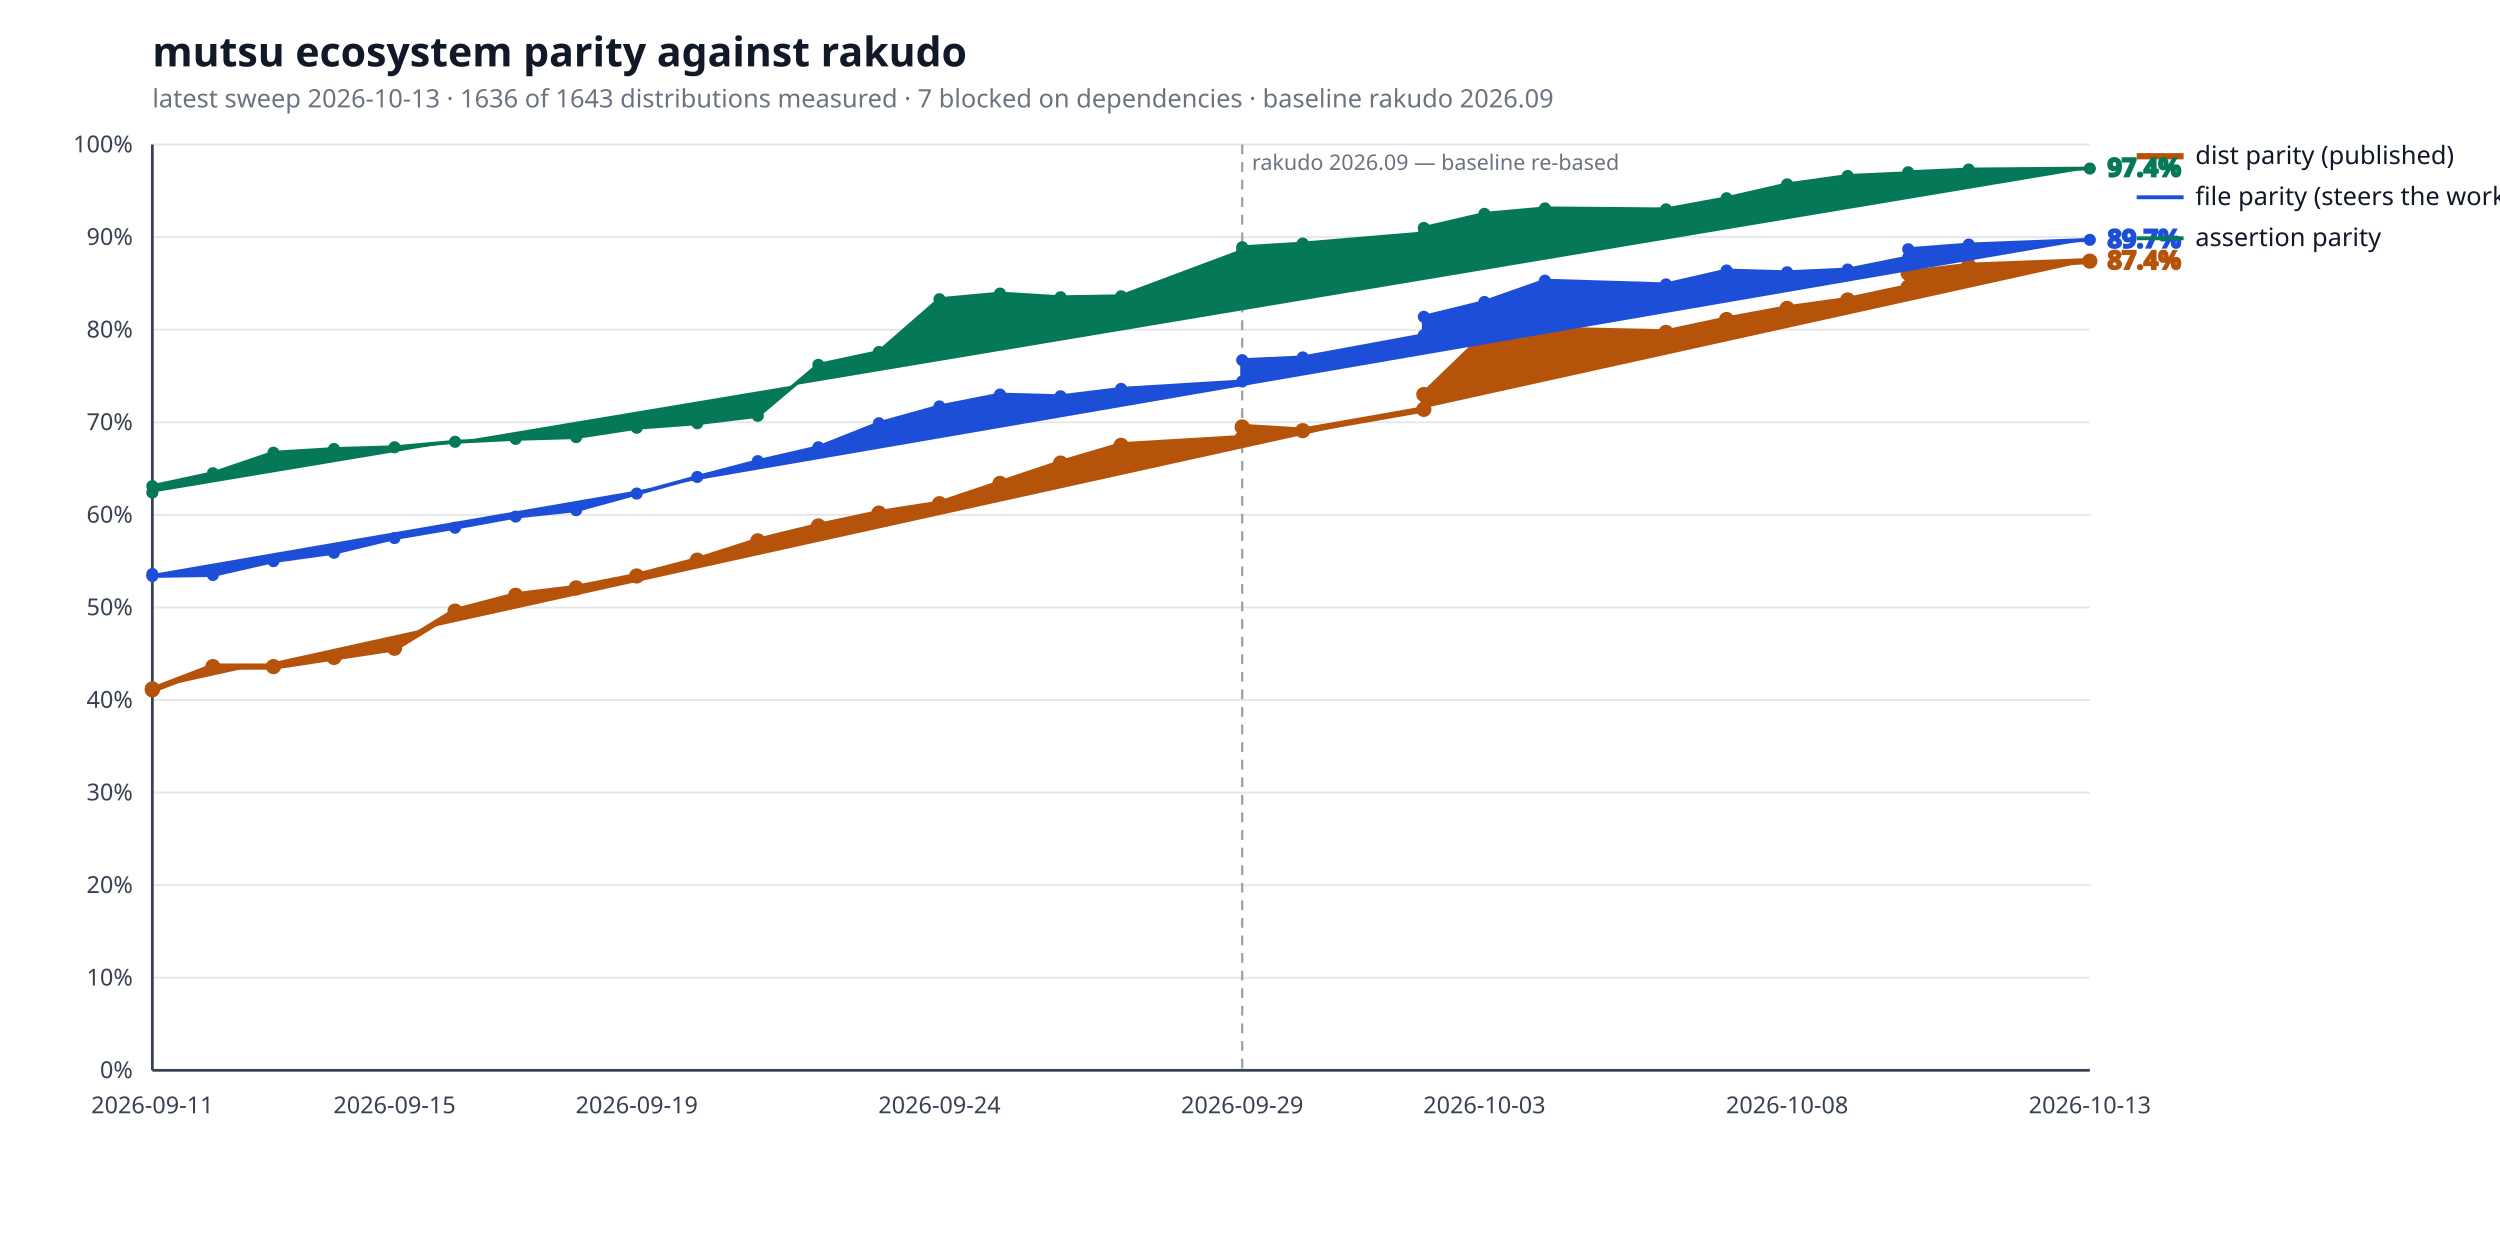
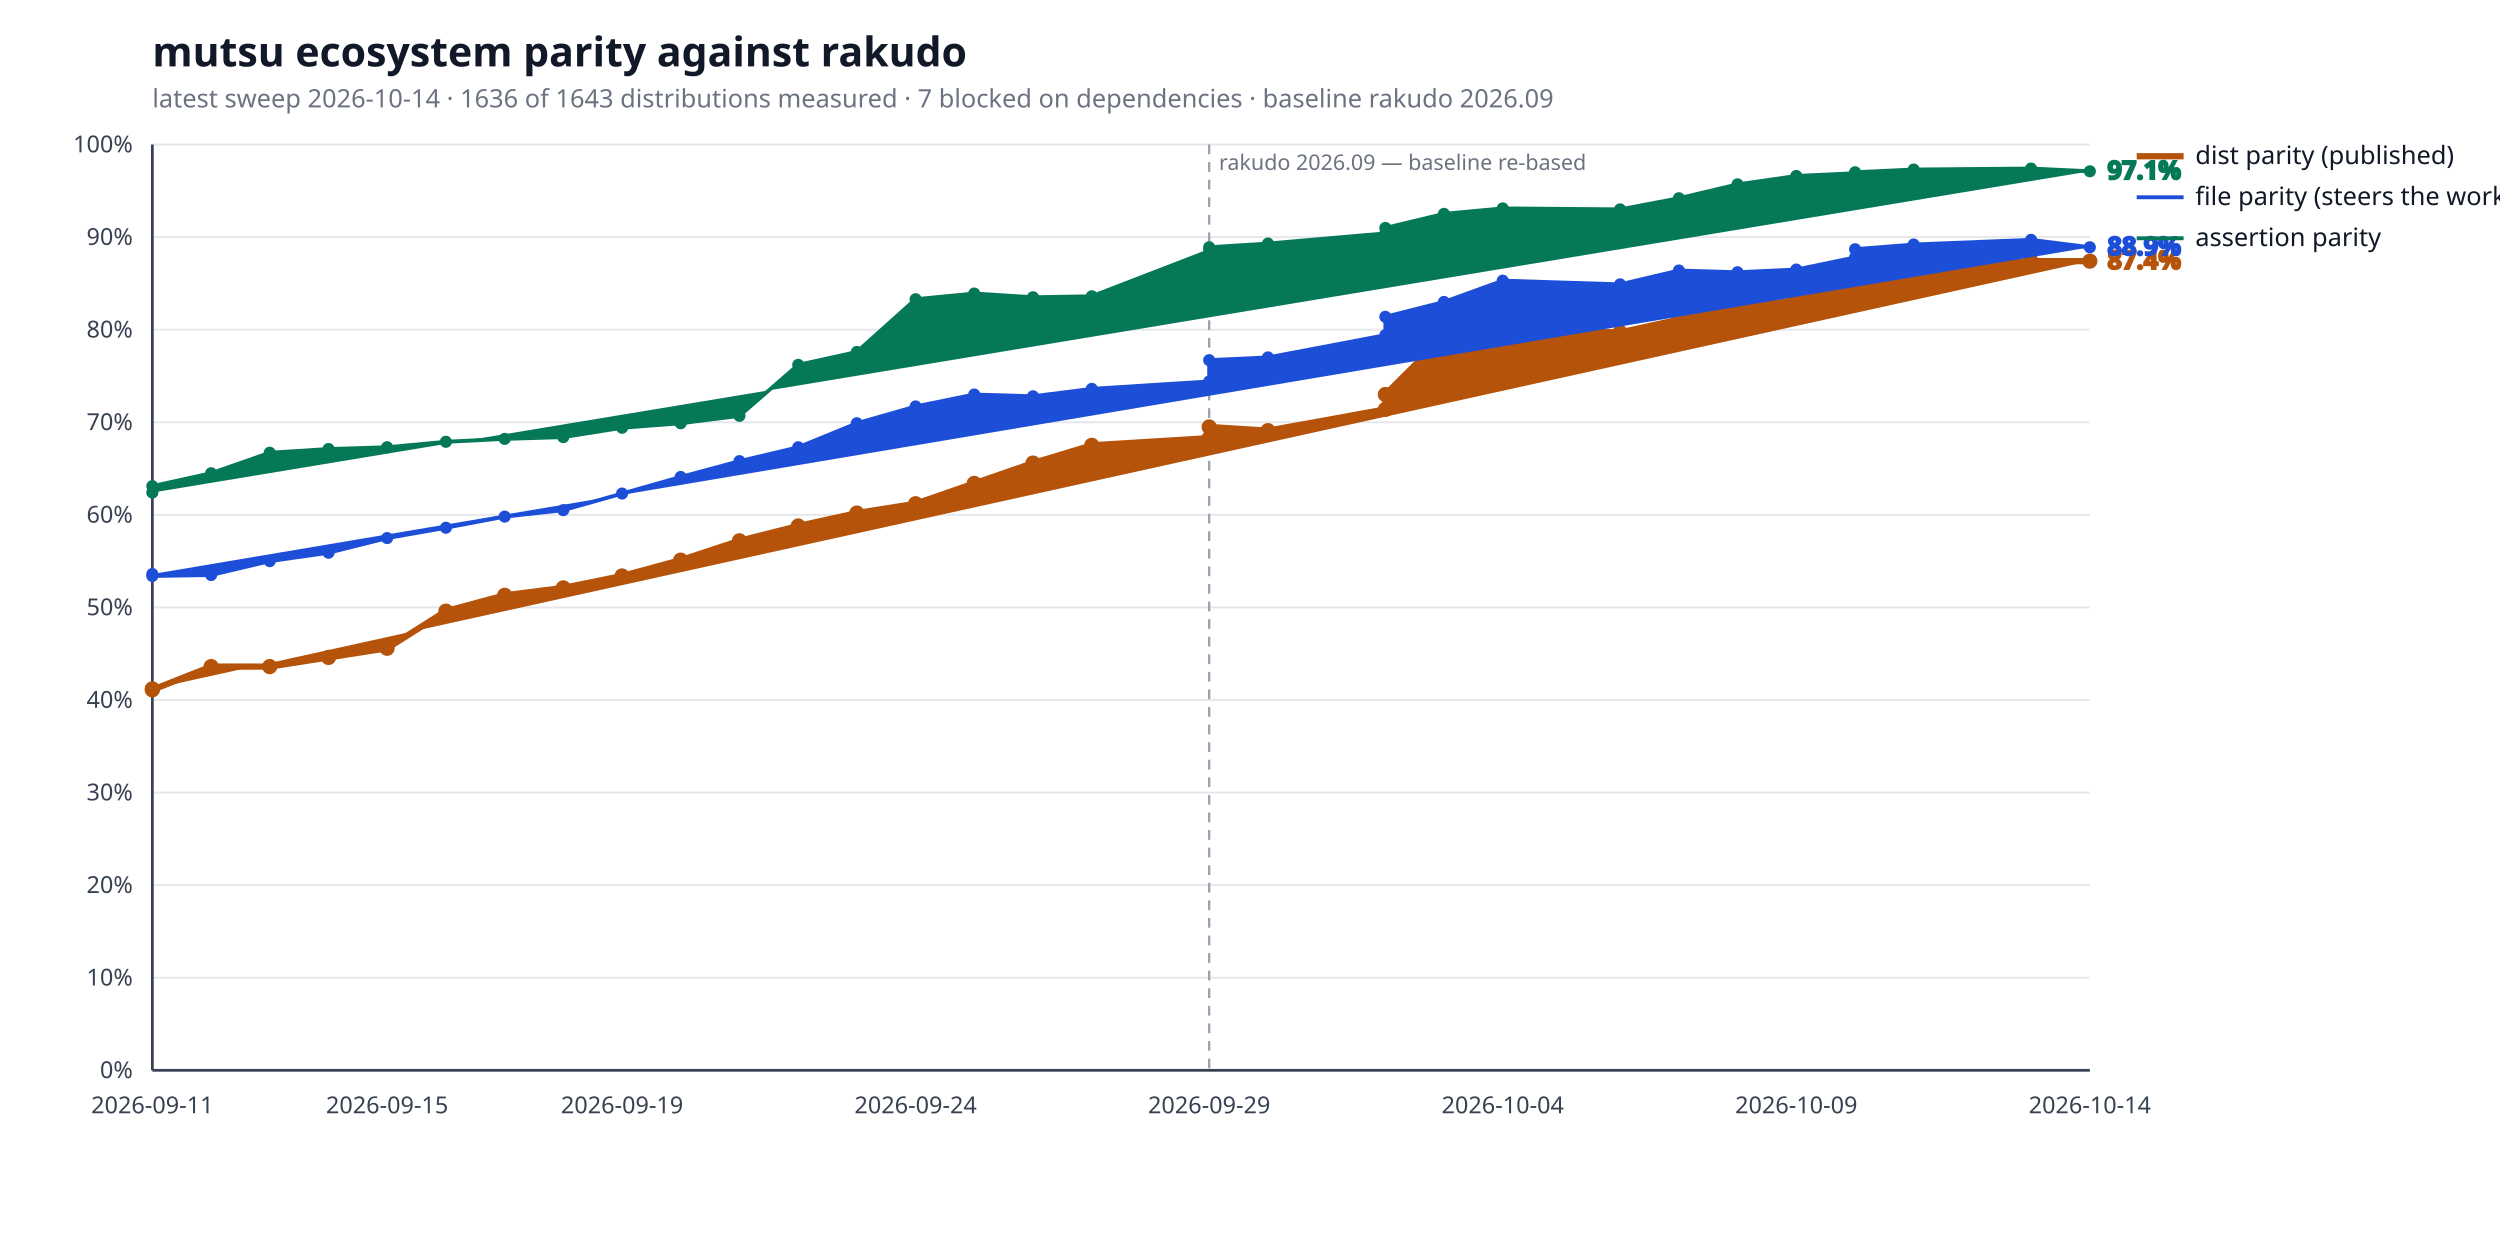
<svg xmlns="http://www.w3.org/2000/svg" width="1280" height="640" viewBox="0 0 1280 640" role="img" aria-label="mutsu ecosystem parity against rakudo">
  <style>
  .bg { fill: #ffffff; }
  .title { fill: #111827; font: 600 21px sans-serif; }
  .subtitle { fill: #6b7280; font: 400 13px sans-serif; }
  .axis { stroke: #374151; stroke-width: 1.4; }
  .grid { stroke: #e5e7eb; stroke-width: 1; }
  .tick { fill: #374151; font: 400 12px sans-serif; }
  .legend { fill: #111827; font: 400 13px sans-serif; }
  .value { font: 600 13px sans-serif; }
  .rebase { stroke: #9ca3af; stroke-width: 1.2; stroke-dasharray: 5 4; }
  .rebase-label { fill: #6b7280; font: 400 11px sans-serif; }
  .series-a { stroke: #b45309; fill: #b45309; }
  .series-b { stroke: #1d4ed8; fill: #1d4ed8; }
  .series-c { stroke: #047857; fill: #047857; }
  @media (prefers-color-scheme: dark) {
    .bg { fill: #0d1117; }
    .title { fill: #e6edf3; }
    .subtitle { fill: #9198a1; }
    .axis { stroke: #6e7681; }
    .grid { stroke: #21262d; }
    .tick { fill: #9198a1; }
    .legend { fill: #e6edf3; }
    .rebase { stroke: #6e7681; }
    .rebase-label { fill: #9198a1; }
    .series-a { stroke: #f0b429; fill: #f0b429; }
    .series-b { stroke: #6ea8fe; fill: #6ea8fe; }
    .series-c { stroke: #4ade80; fill: #4ade80; }
  }
</style>
  <rect class="bg" width="100%" height="100%" />
  <text class="title" x="78" y="34">mutsu ecosystem parity against rakudo</text>
-   <text class="subtitle" x="78" y="55">latest sweep 2026-10-13  ·  1636 of 1643 distributions measured  ·  7 blocked on dependencies  ·  baseline rakudo 2026.09</text>
+   <text class="subtitle" x="78" y="55">latest sweep 2026-10-14  ·  1636 of 1643 distributions measured  ·  7 blocked on dependencies  ·  baseline rakudo 2026.09</text>
  <line class="grid" x1="78" y1="548.0" x2="1070" y2="548.0" />
  <text class="tick" x="68" y="552.0" text-anchor="end">0%</text>
  <line class="grid" x1="78" y1="500.6" x2="1070" y2="500.6" />
  <text class="tick" x="68" y="504.6" text-anchor="end">10%</text>
  <line class="grid" x1="78" y1="453.2" x2="1070" y2="453.2" />
  <text class="tick" x="68" y="457.2" text-anchor="end">20%</text>
  <line class="grid" x1="78" y1="405.8" x2="1070" y2="405.8" />
  <text class="tick" x="68" y="409.8" text-anchor="end">30%</text>
  <line class="grid" x1="78" y1="358.4" x2="1070" y2="358.4" />
  <text class="tick" x="68" y="362.4" text-anchor="end">40%</text>
  <line class="grid" x1="78" y1="311.0" x2="1070" y2="311.0" />
  <text class="tick" x="68" y="315.0" text-anchor="end">50%</text>
  <line class="grid" x1="78" y1="263.6" x2="1070" y2="263.6" />
  <text class="tick" x="68" y="267.6" text-anchor="end">60%</text>
  <line class="grid" x1="78" y1="216.2" x2="1070" y2="216.2" />
  <text class="tick" x="68" y="220.2" text-anchor="end">70%</text>
  <line class="grid" x1="78" y1="168.8" x2="1070" y2="168.8" />
  <text class="tick" x="68" y="172.8" text-anchor="end">80%</text>
  <line class="grid" x1="78" y1="121.4" x2="1070" y2="121.4" />
  <text class="tick" x="68" y="125.4" text-anchor="end">90%</text>
  <line class="grid" x1="78" y1="74.0" x2="1070" y2="74.0" />
  <text class="tick" x="68" y="78.0" text-anchor="end">100%</text>
  <line class="axis" x1="78" y1="548" x2="1070" y2="548" />
  <line class="axis" x1="78" y1="74" x2="78" y2="548" />
-   <line class="rebase" x1="636.0" y1="74" x2="636.0" y2="548" />
-   <text class="rebase-label" x="641.0" y="87">rakudo 2026.09 — baseline re-based</text>
+   <line class="rebase" x1="619.1" y1="74" x2="619.1" y2="548" />
+   <text class="rebase-label" x="624.1" y="87">rakudo 2026.09 — baseline re-based</text>
  <text class="tick" x="78.0" y="570" text-anchor="middle">2026-09-11</text>
-   <text class="tick" x="202.0" y="570" text-anchor="middle">2026-09-15</text>
-   <text class="tick" x="326.0" y="570" text-anchor="middle">2026-09-19</text>
-   <text class="tick" x="481.0" y="570" text-anchor="middle">2026-09-24</text>
-   <text class="tick" x="636.0" y="570" text-anchor="middle">2026-09-29</text>
-   <text class="tick" x="760.0" y="570" text-anchor="middle">2026-10-03</text>
-   <text class="tick" x="915.0" y="570" text-anchor="middle">2026-10-08</text>
-   <text class="tick" x="1070.0" y="570" text-anchor="middle">2026-10-13</text>
-   <polyline class="series-a" points="78.0,352.7 78.0,353.2 109.0,341.3 140.0,341.3 171.0,336.6 202.0,331.9 233.0,312.9 264.0,304.8 295.0,301.0 326.0,294.9 357.0,286.8 388.0,276.9 419.0,269.3 450.0,262.7 481.0,257.9 512.0,247.5 543.0,237.1 574.0,228.0 636.0,224.3 636.0,218.6 667.0,220.5 729.0,209.6 729.0,202.0 760.0,172.1 791.0,168.8 853.0,170.2 884.0,163.6 915.0,157.9 946.0,153.6 977.0,147.0 977.0,139.9 1008.0,136.1 1070.0,133.7" fill="none" stroke-width="3.2" stroke-linejoin="round" stroke-linecap="round" />
+   <text class="tick" x="198.2" y="570" text-anchor="middle">2026-09-15</text>
+   <text class="tick" x="318.5" y="570" text-anchor="middle">2026-09-19</text>
+   <text class="tick" x="468.8" y="570" text-anchor="middle">2026-09-24</text>
+   <text class="tick" x="619.1" y="570" text-anchor="middle">2026-09-29</text>
+   <text class="tick" x="769.4" y="570" text-anchor="middle">2026-10-04</text>
+   <text class="tick" x="919.7" y="570" text-anchor="middle">2026-10-09</text>
+   <text class="tick" x="1070.0" y="570" text-anchor="middle">2026-10-14</text>
+   <polyline class="series-a" points="78.0,352.7 78.0,353.2 108.1,341.3 138.1,341.3 168.2,336.6 198.2,331.9 228.3,312.9 258.4,304.8 288.4,301.0 318.5,294.9 348.5,286.8 378.6,276.9 408.7,269.3 438.7,262.7 468.8,257.9 498.8,247.5 528.9,237.1 559.0,228.0 619.1,224.3 619.1,218.6 649.2,220.5 709.3,209.6 709.3,202.0 739.3,172.1 769.4,168.8 829.5,170.2 859.6,163.6 889.6,157.9 919.7,153.6 949.8,147.0 949.8,139.9 979.8,136.1 1039.9,133.7 1070.0,133.7" fill="none" stroke-width="3.2" stroke-linejoin="round" stroke-linecap="round" />
  <circle class="series-a" cx="78.0" cy="352.7" r="3.4" stroke="none" />
  <circle class="series-a" cx="78.0" cy="353.2" r="3.4" stroke="none" />
-   <circle class="series-a" cx="109.0" cy="341.3" r="3.4" stroke="none" />
-   <circle class="series-a" cx="140.0" cy="341.3" r="3.4" stroke="none" />
-   <circle class="series-a" cx="171.0" cy="336.6" r="3.4" stroke="none" />
-   <circle class="series-a" cx="202.0" cy="331.9" r="3.4" stroke="none" />
-   <circle class="series-a" cx="233.0" cy="312.9" r="3.4" stroke="none" />
-   <circle class="series-a" cx="264.0" cy="304.8" r="3.4" stroke="none" />
-   <circle class="series-a" cx="295.0" cy="301.0" r="3.4" stroke="none" />
-   <circle class="series-a" cx="326.0" cy="294.9" r="3.4" stroke="none" />
-   <circle class="series-a" cx="357.0" cy="286.8" r="3.4" stroke="none" />
-   <circle class="series-a" cx="388.0" cy="276.9" r="3.4" stroke="none" />
-   <circle class="series-a" cx="419.0" cy="269.3" r="3.4" stroke="none" />
-   <circle class="series-a" cx="450.0" cy="262.7" r="3.4" stroke="none" />
-   <circle class="series-a" cx="481.0" cy="257.9" r="3.4" stroke="none" />
-   <circle class="series-a" cx="512.0" cy="247.5" r="3.4" stroke="none" />
-   <circle class="series-a" cx="543.0" cy="237.1" r="3.4" stroke="none" />
-   <circle class="series-a" cx="574.0" cy="228.0" r="3.4" stroke="none" />
-   <circle class="series-a" cx="636.0" cy="224.3" r="3.4" stroke="none" />
-   <circle class="series-a" cx="636.0" cy="218.6" r="3.4" stroke="none" />
-   <circle class="series-a" cx="667.0" cy="220.5" r="3.4" stroke="none" />
-   <circle class="series-a" cx="729.0" cy="209.6" r="3.4" stroke="none" />
-   <circle class="series-a" cx="729.0" cy="202.0" r="3.4" stroke="none" />
-   <circle class="series-a" cx="760.0" cy="172.1" r="3.4" stroke="none" />
-   <circle class="series-a" cx="791.0" cy="168.8" r="3.4" stroke="none" />
-   <circle class="series-a" cx="853.0" cy="170.2" r="3.4" stroke="none" />
-   <circle class="series-a" cx="884.0" cy="163.6" r="3.4" stroke="none" />
-   <circle class="series-a" cx="915.0" cy="157.9" r="3.4" stroke="none" />
-   <circle class="series-a" cx="946.0" cy="153.6" r="3.4" stroke="none" />
-   <circle class="series-a" cx="977.0" cy="147.0" r="3.4" stroke="none" />
-   <circle class="series-a" cx="977.0" cy="139.9" r="3.4" stroke="none" />
-   <circle class="series-a" cx="1008.0" cy="136.1" r="3.4" stroke="none" />
+   <circle class="series-a" cx="108.1" cy="341.3" r="3.4" stroke="none" />
+   <circle class="series-a" cx="138.1" cy="341.3" r="3.4" stroke="none" />
+   <circle class="series-a" cx="168.2" cy="336.6" r="3.4" stroke="none" />
+   <circle class="series-a" cx="198.2" cy="331.9" r="3.4" stroke="none" />
+   <circle class="series-a" cx="228.3" cy="312.9" r="3.4" stroke="none" />
+   <circle class="series-a" cx="258.4" cy="304.8" r="3.4" stroke="none" />
+   <circle class="series-a" cx="288.4" cy="301.0" r="3.4" stroke="none" />
+   <circle class="series-a" cx="318.5" cy="294.9" r="3.4" stroke="none" />
+   <circle class="series-a" cx="348.5" cy="286.8" r="3.4" stroke="none" />
+   <circle class="series-a" cx="378.6" cy="276.9" r="3.4" stroke="none" />
+   <circle class="series-a" cx="408.7" cy="269.3" r="3.4" stroke="none" />
+   <circle class="series-a" cx="438.7" cy="262.7" r="3.4" stroke="none" />
+   <circle class="series-a" cx="468.8" cy="257.9" r="3.4" stroke="none" />
+   <circle class="series-a" cx="498.8" cy="247.5" r="3.4" stroke="none" />
+   <circle class="series-a" cx="528.9" cy="237.1" r="3.4" stroke="none" />
+   <circle class="series-a" cx="559.0" cy="228.0" r="3.4" stroke="none" />
+   <circle class="series-a" cx="619.1" cy="224.3" r="3.4" stroke="none" />
+   <circle class="series-a" cx="619.1" cy="218.6" r="3.4" stroke="none" />
+   <circle class="series-a" cx="649.2" cy="220.5" r="3.4" stroke="none" />
+   <circle class="series-a" cx="709.3" cy="209.6" r="3.4" stroke="none" />
+   <circle class="series-a" cx="709.3" cy="202.0" r="3.4" stroke="none" />
+   <circle class="series-a" cx="739.3" cy="172.1" r="3.4" stroke="none" />
+   <circle class="series-a" cx="769.4" cy="168.8" r="3.4" stroke="none" />
+   <circle class="series-a" cx="829.5" cy="170.2" r="3.4" stroke="none" />
+   <circle class="series-a" cx="859.6" cy="163.6" r="3.4" stroke="none" />
+   <circle class="series-a" cx="889.6" cy="157.9" r="3.4" stroke="none" />
+   <circle class="series-a" cx="919.7" cy="153.6" r="3.4" stroke="none" />
+   <circle class="series-a" cx="949.8" cy="147.0" r="3.4" stroke="none" />
+   <circle class="series-a" cx="949.8" cy="139.9" r="3.4" stroke="none" />
+   <circle class="series-a" cx="979.8" cy="136.1" r="3.4" stroke="none" />
+   <circle class="series-a" cx="1039.9" cy="133.7" r="3.4" stroke="none" />
  <circle class="series-a" cx="1070.0" cy="133.7" r="3.4" stroke="none" />
  <text class="value series-a" x="1079.0" y="137.7" stroke="none">87.4%</text>
  <line class="series-a" x1="1094" y1="80.0" x2="1118" y2="80.0" stroke-width="3.2" />
  <text class="legend" x="1124" y="84.0">dist parity (published)</text>
-   <polyline class="series-b" points="78.0,293.9 78.0,294.9 109.0,294.4 140.0,287.3 171.0,283.0 202.0,275.5 233.0,270.2 264.0,264.5 295.0,261.2 326.0,252.7 357.0,244.2 388.0,236.1 419.0,229.0 450.0,216.7 481.0,208.1 512.0,202.0 543.0,202.9 574.0,199.1 636.0,195.3 636.0,184.4 667.0,183.0 729.0,171.6 729.0,162.2 760.0,154.6 791.0,143.7 853.0,145.6 884.0,138.5 915.0,139.4 946.0,138.0 977.0,131.8 977.0,127.6 1008.0,125.2 1070.0,122.8" fill="none" stroke-width="2.0" stroke-linejoin="round" stroke-linecap="round" />
+   <polyline class="series-b" points="78.0,293.9 78.0,294.9 108.1,294.4 138.1,287.3 168.2,283.0 198.2,275.5 228.3,270.2 258.4,264.5 288.4,261.2 318.5,252.7 348.5,244.2 378.6,236.1 408.7,229.0 438.7,216.7 468.8,208.1 498.8,202.0 528.9,202.9 559.0,199.1 619.1,195.3 619.1,184.4 649.2,183.0 709.3,171.6 709.3,162.2 739.3,154.6 769.4,143.7 829.5,145.6 859.6,138.5 889.6,139.4 919.7,138.0 949.8,131.8 949.8,127.6 979.8,125.2 1039.9,122.8 1070.0,126.6" fill="none" stroke-width="2.0" stroke-linejoin="round" stroke-linecap="round" />
  <circle class="series-b" cx="78.0" cy="293.9" r="2.6" stroke="none" />
  <circle class="series-b" cx="78.0" cy="294.9" r="2.6" stroke="none" />
-   <circle class="series-b" cx="109.0" cy="294.4" r="2.6" stroke="none" />
-   <circle class="series-b" cx="140.0" cy="287.3" r="2.6" stroke="none" />
-   <circle class="series-b" cx="171.0" cy="283.0" r="2.6" stroke="none" />
-   <circle class="series-b" cx="202.0" cy="275.5" r="2.6" stroke="none" />
-   <circle class="series-b" cx="233.0" cy="270.2" r="2.6" stroke="none" />
-   <circle class="series-b" cx="264.0" cy="264.5" r="2.6" stroke="none" />
-   <circle class="series-b" cx="295.0" cy="261.2" r="2.6" stroke="none" />
-   <circle class="series-b" cx="326.0" cy="252.7" r="2.6" stroke="none" />
-   <circle class="series-b" cx="357.0" cy="244.2" r="2.6" stroke="none" />
-   <circle class="series-b" cx="388.0" cy="236.1" r="2.6" stroke="none" />
-   <circle class="series-b" cx="419.0" cy="229.0" r="2.6" stroke="none" />
-   <circle class="series-b" cx="450.0" cy="216.7" r="2.6" stroke="none" />
-   <circle class="series-b" cx="481.0" cy="208.1" r="2.6" stroke="none" />
-   <circle class="series-b" cx="512.0" cy="202.0" r="2.6" stroke="none" />
-   <circle class="series-b" cx="543.0" cy="202.9" r="2.6" stroke="none" />
-   <circle class="series-b" cx="574.0" cy="199.1" r="2.6" stroke="none" />
-   <circle class="series-b" cx="636.0" cy="195.3" r="2.6" stroke="none" />
-   <circle class="series-b" cx="636.0" cy="184.4" r="2.6" stroke="none" />
-   <circle class="series-b" cx="667.0" cy="183.0" r="2.6" stroke="none" />
-   <circle class="series-b" cx="729.0" cy="171.6" r="2.6" stroke="none" />
-   <circle class="series-b" cx="729.0" cy="162.2" r="2.6" stroke="none" />
-   <circle class="series-b" cx="760.0" cy="154.6" r="2.6" stroke="none" />
-   <circle class="series-b" cx="791.0" cy="143.7" r="2.6" stroke="none" />
-   <circle class="series-b" cx="853.0" cy="145.6" r="2.6" stroke="none" />
-   <circle class="series-b" cx="884.0" cy="138.5" r="2.6" stroke="none" />
-   <circle class="series-b" cx="915.0" cy="139.4" r="2.6" stroke="none" />
-   <circle class="series-b" cx="946.0" cy="138.0" r="2.6" stroke="none" />
-   <circle class="series-b" cx="977.0" cy="131.8" r="2.6" stroke="none" />
-   <circle class="series-b" cx="977.0" cy="127.6" r="2.6" stroke="none" />
-   <circle class="series-b" cx="1008.0" cy="125.2" r="2.6" stroke="none" />
-   <circle class="series-b" cx="1070.0" cy="122.8" r="2.6" stroke="none" />
-   <text class="value series-b" x="1079.0" y="126.8" stroke="none">89.7%</text>
+   <circle class="series-b" cx="108.1" cy="294.4" r="2.6" stroke="none" />
+   <circle class="series-b" cx="138.1" cy="287.3" r="2.6" stroke="none" />
+   <circle class="series-b" cx="168.2" cy="283.0" r="2.6" stroke="none" />
+   <circle class="series-b" cx="198.2" cy="275.5" r="2.6" stroke="none" />
+   <circle class="series-b" cx="228.3" cy="270.2" r="2.6" stroke="none" />
+   <circle class="series-b" cx="258.4" cy="264.5" r="2.6" stroke="none" />
+   <circle class="series-b" cx="288.4" cy="261.2" r="2.6" stroke="none" />
+   <circle class="series-b" cx="318.5" cy="252.7" r="2.6" stroke="none" />
+   <circle class="series-b" cx="348.5" cy="244.2" r="2.6" stroke="none" />
+   <circle class="series-b" cx="378.6" cy="236.1" r="2.6" stroke="none" />
+   <circle class="series-b" cx="408.7" cy="229.0" r="2.6" stroke="none" />
+   <circle class="series-b" cx="438.7" cy="216.7" r="2.6" stroke="none" />
+   <circle class="series-b" cx="468.8" cy="208.1" r="2.6" stroke="none" />
+   <circle class="series-b" cx="498.8" cy="202.0" r="2.6" stroke="none" />
+   <circle class="series-b" cx="528.9" cy="202.9" r="2.6" stroke="none" />
+   <circle class="series-b" cx="559.0" cy="199.1" r="2.6" stroke="none" />
+   <circle class="series-b" cx="619.1" cy="195.3" r="2.6" stroke="none" />
+   <circle class="series-b" cx="619.1" cy="184.4" r="2.6" stroke="none" />
+   <circle class="series-b" cx="649.2" cy="183.0" r="2.6" stroke="none" />
+   <circle class="series-b" cx="709.3" cy="171.6" r="2.6" stroke="none" />
+   <circle class="series-b" cx="709.3" cy="162.2" r="2.6" stroke="none" />
+   <circle class="series-b" cx="739.3" cy="154.6" r="2.6" stroke="none" />
+   <circle class="series-b" cx="769.4" cy="143.7" r="2.6" stroke="none" />
+   <circle class="series-b" cx="829.5" cy="145.6" r="2.6" stroke="none" />
+   <circle class="series-b" cx="859.6" cy="138.5" r="2.6" stroke="none" />
+   <circle class="series-b" cx="889.6" cy="139.4" r="2.6" stroke="none" />
+   <circle class="series-b" cx="919.7" cy="138.0" r="2.6" stroke="none" />
+   <circle class="series-b" cx="949.8" cy="131.8" r="2.6" stroke="none" />
+   <circle class="series-b" cx="949.8" cy="127.6" r="2.6" stroke="none" />
+   <circle class="series-b" cx="979.8" cy="125.2" r="2.6" stroke="none" />
+   <circle class="series-b" cx="1039.9" cy="122.8" r="2.6" stroke="none" />
+   <circle class="series-b" cx="1070.0" cy="126.6" r="2.6" stroke="none" />
+   <text class="value series-b" x="1079.0" y="130.6" stroke="none">88.9%</text>
  <line class="series-b" x1="1094" y1="101.0" x2="1118" y2="101.0" stroke-width="2.0" />
  <text class="legend" x="1124" y="105.0">file parity (steers the work)</text>
-   <polyline class="series-c" points="78.0,252.2 78.0,248.9 109.0,242.3 140.0,231.8 171.0,229.9 202.0,229.0 233.0,226.2 264.0,224.7 295.0,223.8 326.0,219.0 357.0,216.7 388.0,212.9 419.0,186.8 450.0,180.2 481.0,153.2 512.0,150.3 543.0,152.2 574.0,151.7 636.0,128.5 636.0,126.6 667.0,124.7 729.0,119.5 729.0,116.7 760.0,109.5 791.0,106.7 853.0,107.2 884.0,101.5 915.0,94.4 946.0,90.1 977.0,88.7 977.0,88.2 1008.0,86.8 1070.0,86.3" fill="none" stroke-width="2.0" stroke-linejoin="round" stroke-linecap="round" />
+   <polyline class="series-c" points="78.0,252.2 78.0,248.9 108.1,242.3 138.1,231.8 168.2,229.9 198.2,229.0 228.3,226.2 258.4,224.7 288.4,223.8 318.5,219.0 348.5,216.7 378.6,212.9 408.7,186.8 438.7,180.2 468.8,153.2 498.8,150.3 528.9,152.2 559.0,151.7 619.1,128.5 619.1,126.6 649.2,124.7 709.3,119.5 709.3,116.7 739.3,109.5 769.4,106.7 829.5,107.2 859.6,101.5 889.6,94.4 919.7,90.1 949.8,88.7 949.8,88.2 979.8,86.8 1039.9,86.3 1070.0,87.7" fill="none" stroke-width="2.0" stroke-linejoin="round" stroke-linecap="round" />
  <circle class="series-c" cx="78.0" cy="252.2" r="2.6" stroke="none" />
  <circle class="series-c" cx="78.0" cy="248.9" r="2.6" stroke="none" />
-   <circle class="series-c" cx="109.0" cy="242.3" r="2.6" stroke="none" />
-   <circle class="series-c" cx="140.0" cy="231.8" r="2.6" stroke="none" />
-   <circle class="series-c" cx="171.0" cy="229.9" r="2.6" stroke="none" />
-   <circle class="series-c" cx="202.0" cy="229.0" r="2.6" stroke="none" />
-   <circle class="series-c" cx="233.0" cy="226.2" r="2.6" stroke="none" />
-   <circle class="series-c" cx="264.0" cy="224.7" r="2.6" stroke="none" />
-   <circle class="series-c" cx="295.0" cy="223.8" r="2.6" stroke="none" />
-   <circle class="series-c" cx="326.0" cy="219.0" r="2.6" stroke="none" />
-   <circle class="series-c" cx="357.0" cy="216.7" r="2.6" stroke="none" />
-   <circle class="series-c" cx="388.0" cy="212.9" r="2.6" stroke="none" />
-   <circle class="series-c" cx="419.0" cy="186.8" r="2.6" stroke="none" />
-   <circle class="series-c" cx="450.0" cy="180.2" r="2.6" stroke="none" />
-   <circle class="series-c" cx="481.0" cy="153.2" r="2.6" stroke="none" />
-   <circle class="series-c" cx="512.0" cy="150.3" r="2.6" stroke="none" />
-   <circle class="series-c" cx="543.0" cy="152.2" r="2.6" stroke="none" />
-   <circle class="series-c" cx="574.0" cy="151.7" r="2.6" stroke="none" />
-   <circle class="series-c" cx="636.0" cy="128.5" r="2.6" stroke="none" />
-   <circle class="series-c" cx="636.0" cy="126.6" r="2.6" stroke="none" />
-   <circle class="series-c" cx="667.0" cy="124.7" r="2.6" stroke="none" />
-   <circle class="series-c" cx="729.0" cy="119.5" r="2.6" stroke="none" />
-   <circle class="series-c" cx="729.0" cy="116.7" r="2.6" stroke="none" />
-   <circle class="series-c" cx="760.0" cy="109.5" r="2.6" stroke="none" />
-   <circle class="series-c" cx="791.0" cy="106.7" r="2.6" stroke="none" />
-   <circle class="series-c" cx="853.0" cy="107.2" r="2.6" stroke="none" />
-   <circle class="series-c" cx="884.0" cy="101.5" r="2.6" stroke="none" />
-   <circle class="series-c" cx="915.0" cy="94.4" r="2.6" stroke="none" />
-   <circle class="series-c" cx="946.0" cy="90.1" r="2.6" stroke="none" />
-   <circle class="series-c" cx="977.0" cy="88.7" r="2.6" stroke="none" />
-   <circle class="series-c" cx="977.0" cy="88.2" r="2.6" stroke="none" />
-   <circle class="series-c" cx="1008.0" cy="86.8" r="2.6" stroke="none" />
-   <circle class="series-c" cx="1070.0" cy="86.3" r="2.6" stroke="none" />
-   <text class="value series-c" x="1079.0" y="90.3" stroke="none">97.4%</text>
+   <circle class="series-c" cx="108.1" cy="242.3" r="2.6" stroke="none" />
+   <circle class="series-c" cx="138.1" cy="231.8" r="2.6" stroke="none" />
+   <circle class="series-c" cx="168.2" cy="229.9" r="2.6" stroke="none" />
+   <circle class="series-c" cx="198.2" cy="229.0" r="2.6" stroke="none" />
+   <circle class="series-c" cx="228.3" cy="226.2" r="2.6" stroke="none" />
+   <circle class="series-c" cx="258.4" cy="224.7" r="2.6" stroke="none" />
+   <circle class="series-c" cx="288.4" cy="223.8" r="2.6" stroke="none" />
+   <circle class="series-c" cx="318.5" cy="219.0" r="2.6" stroke="none" />
+   <circle class="series-c" cx="348.5" cy="216.7" r="2.6" stroke="none" />
+   <circle class="series-c" cx="378.6" cy="212.9" r="2.6" stroke="none" />
+   <circle class="series-c" cx="408.7" cy="186.8" r="2.6" stroke="none" />
+   <circle class="series-c" cx="438.7" cy="180.2" r="2.6" stroke="none" />
+   <circle class="series-c" cx="468.8" cy="153.2" r="2.6" stroke="none" />
+   <circle class="series-c" cx="498.8" cy="150.3" r="2.6" stroke="none" />
+   <circle class="series-c" cx="528.9" cy="152.2" r="2.6" stroke="none" />
+   <circle class="series-c" cx="559.0" cy="151.7" r="2.6" stroke="none" />
+   <circle class="series-c" cx="619.1" cy="128.5" r="2.6" stroke="none" />
+   <circle class="series-c" cx="619.1" cy="126.6" r="2.6" stroke="none" />
+   <circle class="series-c" cx="649.2" cy="124.7" r="2.6" stroke="none" />
+   <circle class="series-c" cx="709.3" cy="119.5" r="2.6" stroke="none" />
+   <circle class="series-c" cx="709.3" cy="116.7" r="2.6" stroke="none" />
+   <circle class="series-c" cx="739.3" cy="109.5" r="2.6" stroke="none" />
+   <circle class="series-c" cx="769.4" cy="106.7" r="2.6" stroke="none" />
+   <circle class="series-c" cx="829.5" cy="107.2" r="2.6" stroke="none" />
+   <circle class="series-c" cx="859.6" cy="101.5" r="2.6" stroke="none" />
+   <circle class="series-c" cx="889.6" cy="94.4" r="2.6" stroke="none" />
+   <circle class="series-c" cx="919.7" cy="90.1" r="2.6" stroke="none" />
+   <circle class="series-c" cx="949.8" cy="88.7" r="2.6" stroke="none" />
+   <circle class="series-c" cx="949.8" cy="88.2" r="2.6" stroke="none" />
+   <circle class="series-c" cx="979.8" cy="86.8" r="2.6" stroke="none" />
+   <circle class="series-c" cx="1039.9" cy="86.3" r="2.6" stroke="none" />
+   <circle class="series-c" cx="1070.0" cy="87.7" r="2.6" stroke="none" />
+   <text class="value series-c" x="1079.0" y="91.7" stroke="none">97.1%</text>
  <line class="series-c" x1="1094" y1="122.0" x2="1118" y2="122.0" stroke-width="2.0" />
  <text class="legend" x="1124" y="126.0">assertion parity</text>
</svg>
